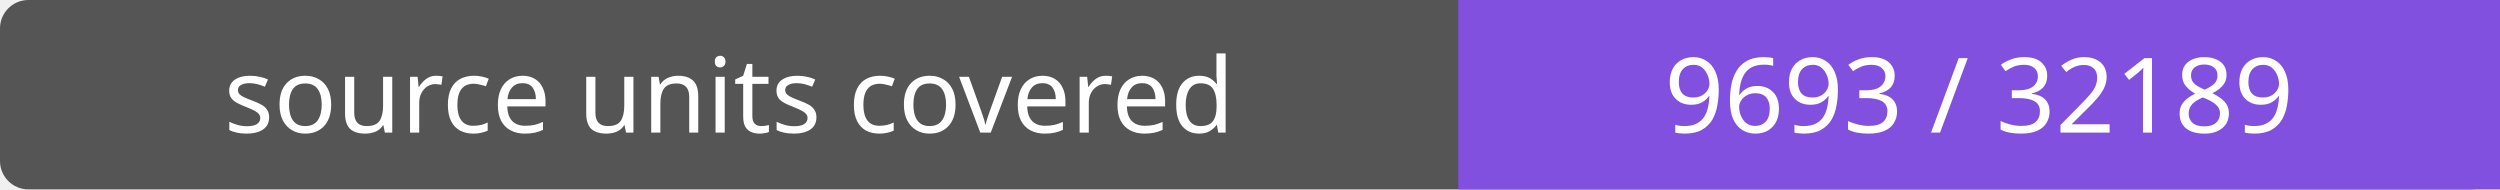
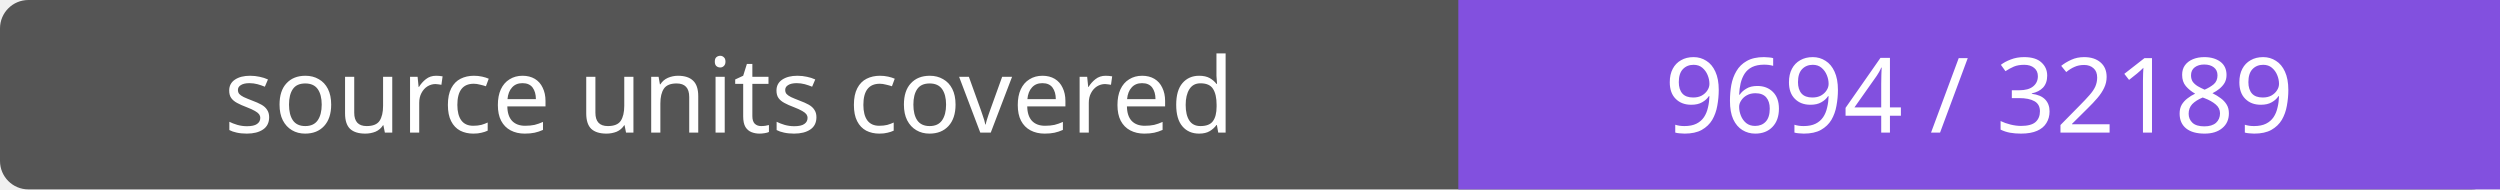
- <svg xmlns="http://www.w3.org/2000/svg" width="264" height="20" role="img" aria-label="source units covered: 9693 / 32189">
+ <svg xmlns="http://www.w3.org/2000/svg" width="264" height="20" role="img" aria-label="source units covered: 9694 / 32189">
  <rect width="264" height="20" rx="3" fill="#555" />
  <path fill="#8250df" d="M154 0h110v20H154z" />
  <g fill="#fff" text-anchor="middle" font-family="Verdana,sans-serif" font-size="11">
    <text x="77.0" y="14">source units covered</text>
-     <text x="209.0" y="14">9693 / 32189</text>
+     <text x="209.0" y="14">9694 / 32189</text>
  </g>
</svg>
